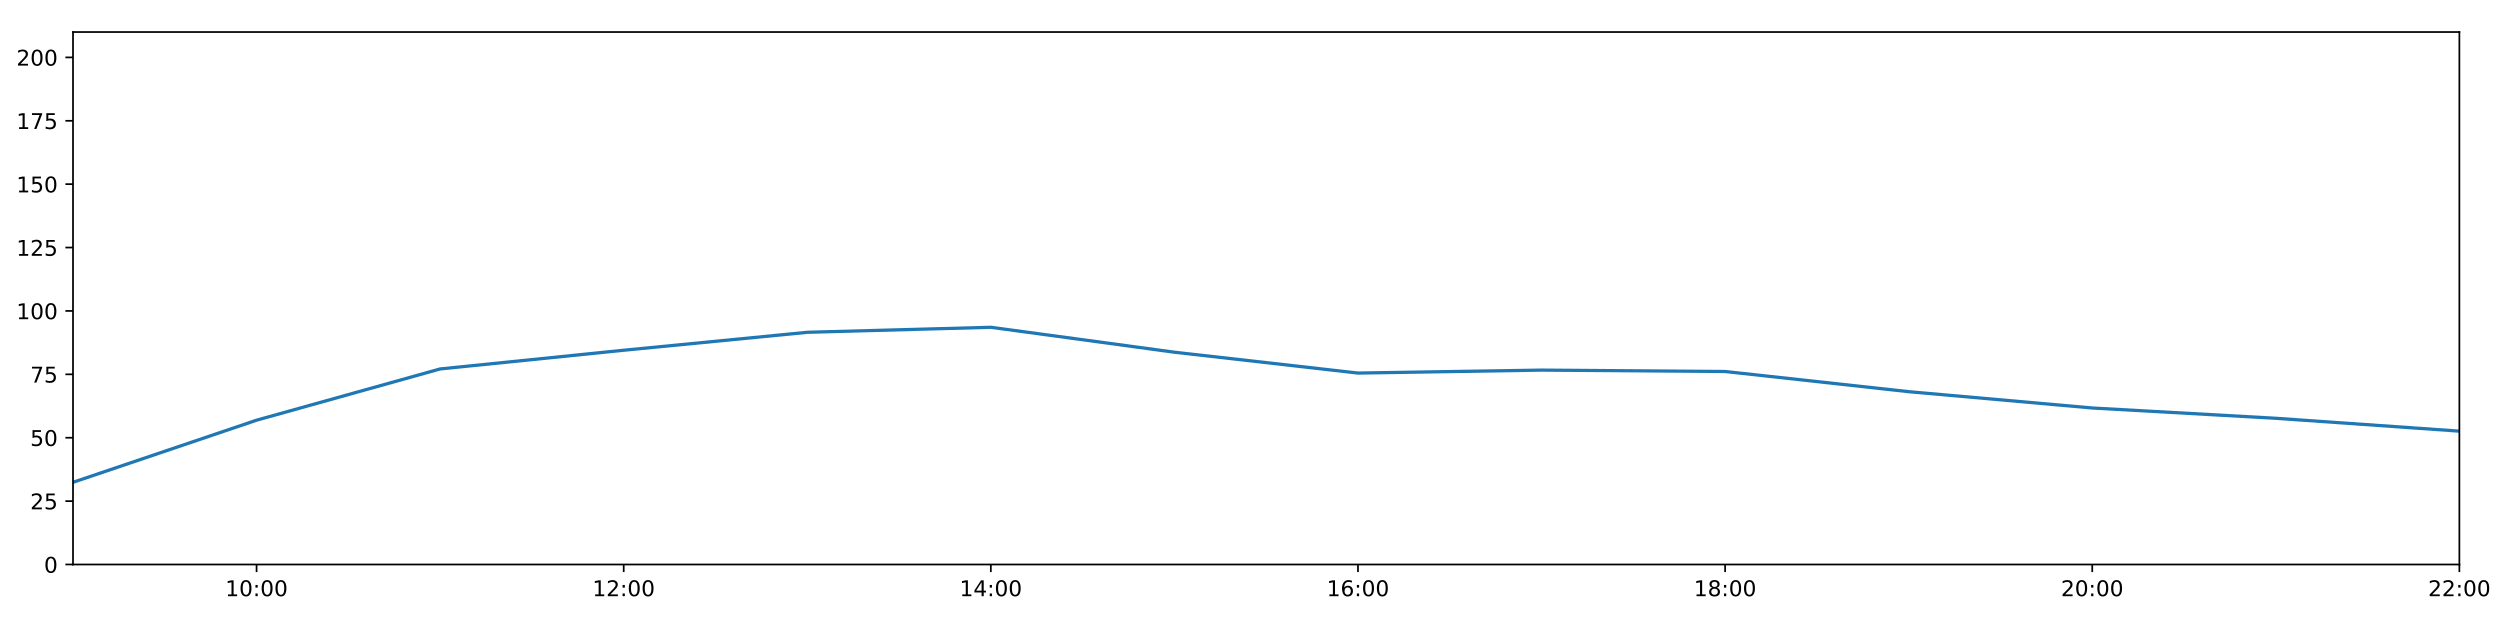
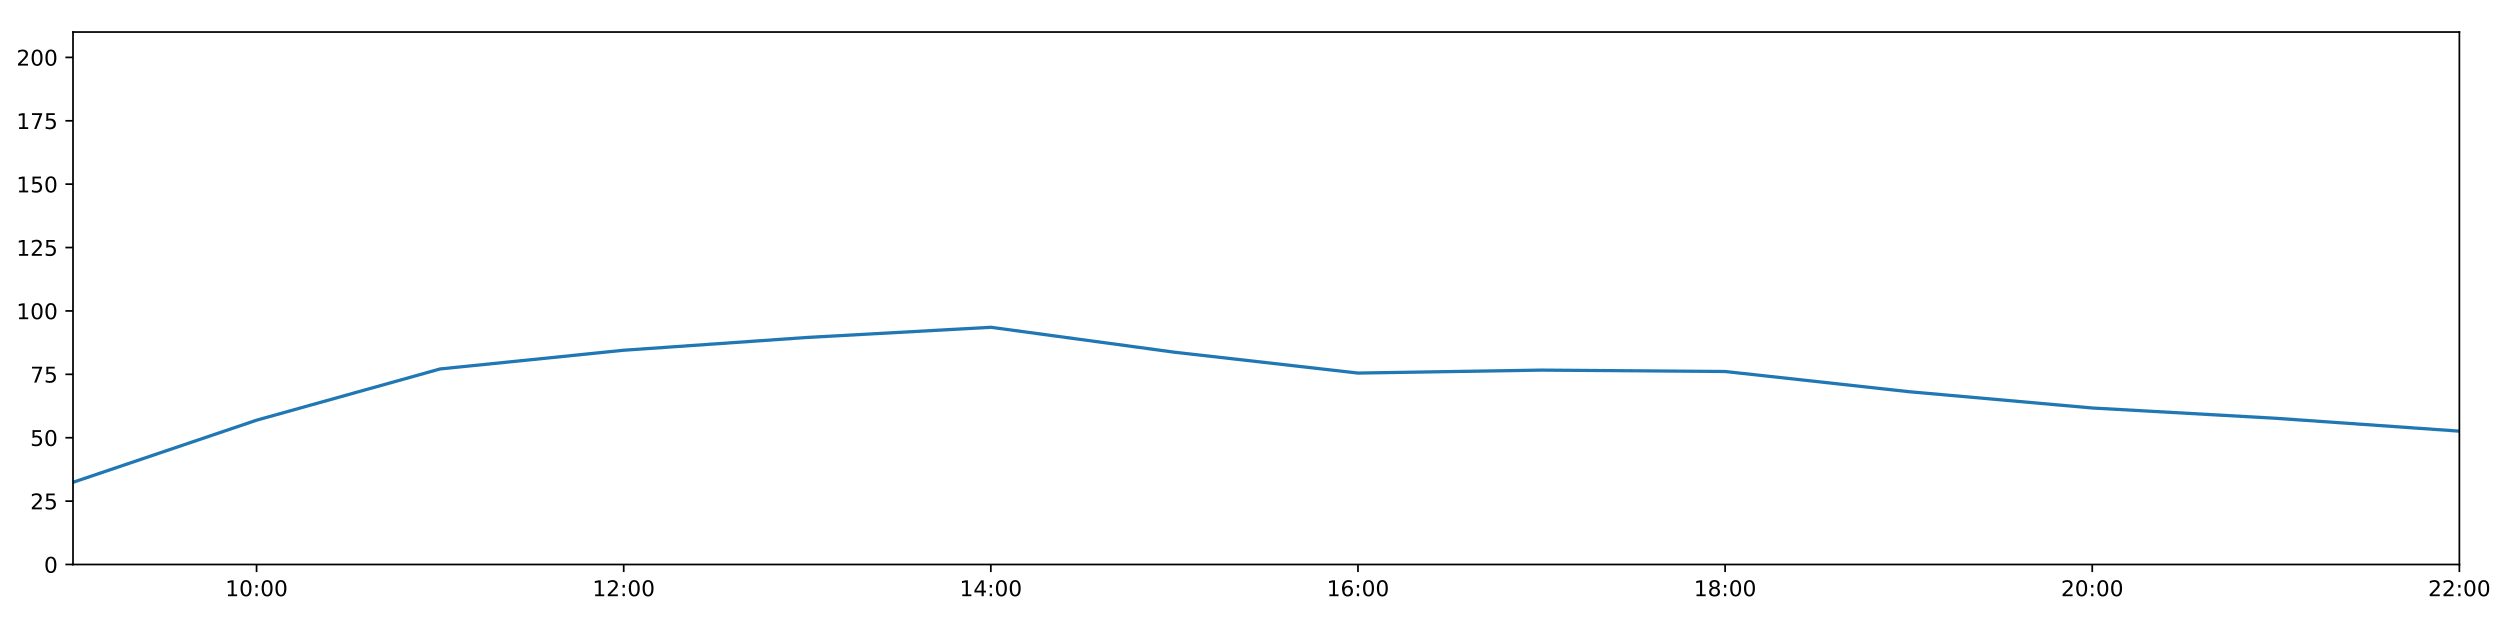
<svg xmlns="http://www.w3.org/2000/svg" xmlns:xlink="http://www.w3.org/1999/xlink" height="288pt" version="1.1" viewBox="0 0 1152 288" width="1152pt">
  <defs>
    <style type="text/css">
*{stroke-linecap:butt;stroke-linejoin:round;}
  </style>
  </defs>
  <g id="figure_1">
    <g id="patch_1">
      <path d="M 0 288  L 1152 288  L 1152 0  L 0 0  z " style="fill:#ffffff;" />
    </g>
    <g id="axes_1">
      <g id="patch_2">
        <path d="M 33.64 260.12  L 1133.28 260.12  L 1133.28 14.76  L 33.64 14.76  z " style="fill:#ffffff;" />
      </g>
      <g id="matplotlib.axis_1">
        <g id="xtick_1">
          <g id="line2d_1">
            <defs>
-               <path d="M 0 0  L 0 3.5  " id="ma941f42497" style="stroke:#000000;stroke-width:0.8;" />
-             </defs>
-             <g>
-               <use style="stroke:#000000;stroke-width:0.8;" x="118.228" xlink:href="#ma941f42497" y="260.12" />
+               <path d="M 0 0  L 0 3.5  " id="ma92df04abd" style="stroke:#000000;stroke-width:0.8;" />
+             </defs>
+             <g>
+               <use style="stroke:#000000;stroke-width:0.8;" x="118.228" xlink:href="#ma92df04abd" y="260.12" />
            </g>
          </g>
          <g id="text_1">
            <defs>
              <path d="M 12.406 8.297  L 28.516 8.297  L 28.516 63.922  L 10.984 60.406  L 10.984 69.391  L 28.422 72.906  L 38.281 72.906  L 38.281 8.297  L 54.391 8.297  L 54.391 0  L 12.406 0  z " id="DejaVuSans-49" />
              <path d="M 31.781 66.406  Q 24.172 66.406 20.328 58.906  Q 16.5 51.422 16.5 36.375  Q 16.5 21.391 20.328 13.891  Q 24.172 6.391 31.781 6.391  Q 39.453 6.391 43.281 13.891  Q 47.125 21.391 47.125 36.375  Q 47.125 51.422 43.281 58.906  Q 39.453 66.406 31.781 66.406  z M 31.781 74.219  Q 44.047 74.219 50.516 64.516  Q 56.984 54.828 56.984 36.375  Q 56.984 17.969 50.516 8.266  Q 44.047 -1.422 31.781 -1.422  Q 19.531 -1.422 13.062 8.266  Q 6.594 17.969 6.594 36.375  Q 6.594 54.828 13.062 64.516  Q 19.531 74.219 31.781 74.219  z " id="DejaVuSans-48" />
              <path d="M 11.719 12.406  L 22.016 12.406  L 22.016 0  L 11.719 0  z M 11.719 51.703  L 22.016 51.703  L 22.016 39.312  L 11.719 39.312  z " id="DejaVuSans-58" />
            </defs>
            <g transform="translate(103.8183 274.7184)scale(0.1 -0.1)">
              <use xlink:href="#DejaVuSans-49" />
              <use x="63.623" xlink:href="#DejaVuSans-48" />
              <use x="127.246" xlink:href="#DejaVuSans-58" />
              <use x="160.938" xlink:href="#DejaVuSans-48" />
              <use x="224.561" xlink:href="#DejaVuSans-48" />
            </g>
          </g>
        </g>
        <g id="xtick_2">
          <g id="line2d_2">
            <g>
-               <use style="stroke:#000000;stroke-width:0.8;" x="287.403" xlink:href="#ma941f42497" y="260.12" />
+               <use style="stroke:#000000;stroke-width:0.8;" x="287.403" xlink:href="#ma92df04abd" y="260.12" />
            </g>
          </g>
          <g id="text_2">
            <defs>
              <path d="M 19.188 8.297  L 53.609 8.297  L 53.609 0  L 7.328 0  L 7.328 8.297  Q 12.938 14.109 22.625 23.891  Q 32.328 33.688 34.812 36.531  Q 39.547 41.844 41.422 45.531  Q 43.312 49.219 43.312 52.781  Q 43.312 58.594 39.234 62.25  Q 35.156 65.922 28.609 65.922  Q 23.969 65.922 18.812 64.312  Q 13.672 62.703 7.812 59.422  L 7.812 69.391  Q 13.766 71.781 18.938 73  Q 24.125 74.219 28.422 74.219  Q 39.75 74.219 46.484 68.547  Q 53.219 62.891 53.219 53.422  Q 53.219 48.922 51.531 44.891  Q 49.859 40.875 45.406 35.406  Q 44.188 33.984 37.641 27.219  Q 31.109 20.453 19.188 8.297  z " id="DejaVuSans-50" />
            </defs>
            <g transform="translate(272.9937 274.7184)scale(0.1 -0.1)">
              <use xlink:href="#DejaVuSans-49" />
              <use x="63.623" xlink:href="#DejaVuSans-50" />
              <use x="127.246" xlink:href="#DejaVuSans-58" />
              <use x="160.938" xlink:href="#DejaVuSans-48" />
              <use x="224.561" xlink:href="#DejaVuSans-48" />
            </g>
          </g>
        </g>
        <g id="xtick_3">
          <g id="line2d_3">
            <g>
-               <use style="stroke:#000000;stroke-width:0.8;" x="456.578" xlink:href="#ma941f42497" y="260.12" />
+               <use style="stroke:#000000;stroke-width:0.8;" x="456.578" xlink:href="#ma92df04abd" y="260.12" />
            </g>
          </g>
          <g id="text_3">
            <defs>
              <path d="M 37.797 64.312  L 12.891 25.391  L 37.797 25.391  z M 35.203 72.906  L 47.609 72.906  L 47.609 25.391  L 58.016 25.391  L 58.016 17.188  L 47.609 17.188  L 47.609 0  L 37.797 0  L 37.797 17.188  L 4.891 17.188  L 4.891 26.703  z " id="DejaVuSans-52" />
            </defs>
            <g transform="translate(442.1691 274.7184)scale(0.1 -0.1)">
              <use xlink:href="#DejaVuSans-49" />
              <use x="63.623" xlink:href="#DejaVuSans-52" />
              <use x="127.246" xlink:href="#DejaVuSans-58" />
              <use x="160.938" xlink:href="#DejaVuSans-48" />
              <use x="224.561" xlink:href="#DejaVuSans-48" />
            </g>
          </g>
        </g>
        <g id="xtick_4">
          <g id="line2d_4">
            <g>
-               <use style="stroke:#000000;stroke-width:0.8;" x="625.754" xlink:href="#ma941f42497" y="260.12" />
+               <use style="stroke:#000000;stroke-width:0.8;" x="625.754" xlink:href="#ma92df04abd" y="260.12" />
            </g>
          </g>
          <g id="text_4">
            <defs>
              <path d="M 33.016 40.375  Q 26.375 40.375 22.484 35.828  Q 18.609 31.297 18.609 23.391  Q 18.609 15.531 22.484 10.953  Q 26.375 6.391 33.016 6.391  Q 39.656 6.391 43.531 10.953  Q 47.406 15.531 47.406 23.391  Q 47.406 31.297 43.531 35.828  Q 39.656 40.375 33.016 40.375  z M 52.594 71.297  L 52.594 62.312  Q 48.875 64.062 45.094 64.984  Q 41.312 65.922 37.594 65.922  Q 27.828 65.922 22.672 59.328  Q 17.531 52.734 16.797 39.406  Q 19.672 43.656 24.016 45.922  Q 28.375 48.188 33.594 48.188  Q 44.578 48.188 50.953 41.516  Q 57.328 34.859 57.328 23.391  Q 57.328 12.156 50.688 5.359  Q 44.047 -1.422 33.016 -1.422  Q 20.359 -1.422 13.672 8.266  Q 6.984 17.969 6.984 36.375  Q 6.984 53.656 15.188 63.938  Q 23.391 74.219 37.203 74.219  Q 40.922 74.219 44.703 73.484  Q 48.484 72.75 52.594 71.297  z " id="DejaVuSans-54" />
            </defs>
            <g transform="translate(611.3445 274.7184)scale(0.1 -0.1)">
              <use xlink:href="#DejaVuSans-49" />
              <use x="63.623" xlink:href="#DejaVuSans-54" />
              <use x="127.246" xlink:href="#DejaVuSans-58" />
              <use x="160.938" xlink:href="#DejaVuSans-48" />
              <use x="224.561" xlink:href="#DejaVuSans-48" />
            </g>
          </g>
        </g>
        <g id="xtick_5">
          <g id="line2d_5">
            <g>
-               <use style="stroke:#000000;stroke-width:0.8;" x="794.929" xlink:href="#ma941f42497" y="260.12" />
+               <use style="stroke:#000000;stroke-width:0.8;" x="794.929" xlink:href="#ma92df04abd" y="260.12" />
            </g>
          </g>
          <g id="text_5">
            <defs>
              <path d="M 31.781 34.625  Q 24.75 34.625 20.719 30.859  Q 16.703 27.094 16.703 20.516  Q 16.703 13.922 20.719 10.156  Q 24.75 6.391 31.781 6.391  Q 38.812 6.391 42.859 10.172  Q 46.922 13.969 46.922 20.516  Q 46.922 27.094 42.891 30.859  Q 38.875 34.625 31.781 34.625  z M 21.922 38.812  Q 15.578 40.375 12.031 44.719  Q 8.5 49.078 8.5 55.328  Q 8.5 64.062 14.719 69.141  Q 20.953 74.219 31.781 74.219  Q 42.672 74.219 48.875 69.141  Q 55.078 64.062 55.078 55.328  Q 55.078 49.078 51.531 44.719  Q 48 40.375 41.703 38.812  Q 48.828 37.156 52.797 32.312  Q 56.781 27.484 56.781 20.516  Q 56.781 9.906 50.312 4.234  Q 43.844 -1.422 31.781 -1.422  Q 19.734 -1.422 13.25 4.234  Q 6.781 9.906 6.781 20.516  Q 6.781 27.484 10.781 32.312  Q 14.797 37.156 21.922 38.812  z M 18.312 54.391  Q 18.312 48.734 21.844 45.562  Q 25.391 42.391 31.781 42.391  Q 38.141 42.391 41.719 45.562  Q 45.312 48.734 45.312 54.391  Q 45.312 60.062 41.719 63.234  Q 38.141 66.406 31.781 66.406  Q 25.391 66.406 21.844 63.234  Q 18.312 60.062 18.312 54.391  z " id="DejaVuSans-56" />
            </defs>
            <g transform="translate(780.5199 274.7184)scale(0.1 -0.1)">
              <use xlink:href="#DejaVuSans-49" />
              <use x="63.623" xlink:href="#DejaVuSans-56" />
              <use x="127.246" xlink:href="#DejaVuSans-58" />
              <use x="160.938" xlink:href="#DejaVuSans-48" />
              <use x="224.561" xlink:href="#DejaVuSans-48" />
            </g>
          </g>
        </g>
        <g id="xtick_6">
          <g id="line2d_6">
            <g>
-               <use style="stroke:#000000;stroke-width:0.8;" x="964.105" xlink:href="#ma941f42497" y="260.12" />
+               <use style="stroke:#000000;stroke-width:0.8;" x="964.105" xlink:href="#ma92df04abd" y="260.12" />
            </g>
          </g>
          <g id="text_6">
            <g transform="translate(949.6952 274.7184)scale(0.1 -0.1)">
              <use xlink:href="#DejaVuSans-50" />
              <use x="63.623" xlink:href="#DejaVuSans-48" />
              <use x="127.246" xlink:href="#DejaVuSans-58" />
              <use x="160.938" xlink:href="#DejaVuSans-48" />
              <use x="224.561" xlink:href="#DejaVuSans-48" />
            </g>
          </g>
        </g>
        <g id="xtick_7">
          <g id="line2d_7">
            <g>
-               <use style="stroke:#000000;stroke-width:0.8;" x="1133.28" xlink:href="#ma941f42497" y="260.12" />
+               <use style="stroke:#000000;stroke-width:0.8;" x="1133.28" xlink:href="#ma92df04abd" y="260.12" />
            </g>
          </g>
          <g id="text_7">
            <g transform="translate(1118.871 274.7184)scale(0.1 -0.1)">
              <use xlink:href="#DejaVuSans-50" />
              <use x="63.623" xlink:href="#DejaVuSans-50" />
              <use x="127.246" xlink:href="#DejaVuSans-58" />
              <use x="160.938" xlink:href="#DejaVuSans-48" />
              <use x="224.561" xlink:href="#DejaVuSans-48" />
            </g>
          </g>
        </g>
      </g>
      <g id="matplotlib.axis_2">
        <g id="ytick_1">
          <g id="line2d_8">
            <defs>
-               <path d="M 0 0  L -3.5 0  " id="m2b6263867c" style="stroke:#000000;stroke-width:0.8;" />
-             </defs>
-             <g>
-               <use style="stroke:#000000;stroke-width:0.8;" x="33.64" xlink:href="#m2b6263867c" y="260.12" />
+               <path d="M 0 0  L -3.5 0  " id="m581c9ddc4c" style="stroke:#000000;stroke-width:0.8;" />
+             </defs>
+             <g>
+               <use style="stroke:#000000;stroke-width:0.8;" x="33.64" xlink:href="#m581c9ddc4c" y="260.12" />
            </g>
          </g>
          <g id="text_8">
            <g transform="translate(20.2775 263.9192)scale(0.1 -0.1)">
              <use xlink:href="#DejaVuSans-48" />
            </g>
          </g>
        </g>
        <g id="ytick_2">
          <g id="line2d_9">
            <g>
-               <use style="stroke:#000000;stroke-width:0.8;" x="33.64" xlink:href="#m2b6263867c" y="230.91" />
+               <use style="stroke:#000000;stroke-width:0.8;" x="33.64" xlink:href="#m581c9ddc4c" y="230.91" />
            </g>
          </g>
          <g id="text_9">
            <defs>
              <path d="M 10.797 72.906  L 49.516 72.906  L 49.516 64.594  L 19.828 64.594  L 19.828 46.734  Q 21.969 47.469 24.109 47.828  Q 26.266 48.188 28.422 48.188  Q 40.625 48.188 47.75 41.5  Q 54.891 34.812 54.891 23.391  Q 54.891 11.625 47.562 5.094  Q 40.234 -1.422 26.906 -1.422  Q 22.312 -1.422 17.547 -0.641  Q 12.797 0.141 7.719 1.703  L 7.719 11.625  Q 12.109 9.234 16.797 8.062  Q 21.484 6.891 26.703 6.891  Q 35.156 6.891 40.078 11.328  Q 45.016 15.766 45.016 23.391  Q 45.016 31 40.078 35.438  Q 35.156 39.891 26.703 39.891  Q 22.75 39.891 18.812 39.016  Q 14.891 38.141 10.797 36.281  z " id="DejaVuSans-53" />
            </defs>
            <g transform="translate(13.915 234.7097)scale(0.1 -0.1)">
              <use xlink:href="#DejaVuSans-50" />
              <use x="63.623" xlink:href="#DejaVuSans-53" />
            </g>
          </g>
        </g>
        <g id="ytick_3">
          <g id="line2d_10">
            <g>
-               <use style="stroke:#000000;stroke-width:0.8;" x="33.64" xlink:href="#m2b6263867c" y="201.701" />
+               <use style="stroke:#000000;stroke-width:0.8;" x="33.64" xlink:href="#m581c9ddc4c" y="201.701" />
            </g>
          </g>
          <g id="text_10">
            <g transform="translate(13.915 205.5002)scale(0.1 -0.1)">
              <use xlink:href="#DejaVuSans-53" />
              <use x="63.623" xlink:href="#DejaVuSans-48" />
            </g>
          </g>
        </g>
        <g id="ytick_4">
          <g id="line2d_11">
            <g>
-               <use style="stroke:#000000;stroke-width:0.8;" x="33.64" xlink:href="#m2b6263867c" y="172.491" />
+               <use style="stroke:#000000;stroke-width:0.8;" x="33.64" xlink:href="#m581c9ddc4c" y="172.491" />
            </g>
          </g>
          <g id="text_11">
            <defs>
              <path d="M 8.203 72.906  L 55.078 72.906  L 55.078 68.703  L 28.609 0  L 18.312 0  L 43.219 64.594  L 8.203 64.594  z " id="DejaVuSans-55" />
            </defs>
            <g transform="translate(13.915 176.2906)scale(0.1 -0.1)">
              <use xlink:href="#DejaVuSans-55" />
              <use x="63.623" xlink:href="#DejaVuSans-53" />
            </g>
          </g>
        </g>
        <g id="ytick_5">
          <g id="line2d_12">
            <g>
-               <use style="stroke:#000000;stroke-width:0.8;" x="33.64" xlink:href="#m2b6263867c" y="143.282" />
+               <use style="stroke:#000000;stroke-width:0.8;" x="33.64" xlink:href="#m581c9ddc4c" y="143.282" />
            </g>
          </g>
          <g id="text_12">
            <g transform="translate(7.5525 147.0811)scale(0.1 -0.1)">
              <use xlink:href="#DejaVuSans-49" />
              <use x="63.623" xlink:href="#DejaVuSans-48" />
              <use x="127.246" xlink:href="#DejaVuSans-48" />
            </g>
          </g>
        </g>
        <g id="ytick_6">
          <g id="line2d_13">
            <g>
-               <use style="stroke:#000000;stroke-width:0.8;" x="33.64" xlink:href="#m2b6263867c" y="114.072" />
+               <use style="stroke:#000000;stroke-width:0.8;" x="33.64" xlink:href="#m581c9ddc4c" y="114.072" />
            </g>
          </g>
          <g id="text_13">
            <g transform="translate(7.5525 117.8716)scale(0.1 -0.1)">
              <use xlink:href="#DejaVuSans-49" />
              <use x="63.623" xlink:href="#DejaVuSans-50" />
              <use x="127.246" xlink:href="#DejaVuSans-53" />
            </g>
          </g>
        </g>
        <g id="ytick_7">
          <g id="line2d_14">
            <g>
-               <use style="stroke:#000000;stroke-width:0.8;" x="33.64" xlink:href="#m2b6263867c" y="84.863" />
+               <use style="stroke:#000000;stroke-width:0.8;" x="33.64" xlink:href="#m581c9ddc4c" y="84.863" />
            </g>
          </g>
          <g id="text_14">
            <g transform="translate(7.5525 88.66208)scale(0.1 -0.1)">
              <use xlink:href="#DejaVuSans-49" />
              <use x="63.623" xlink:href="#DejaVuSans-53" />
              <use x="127.246" xlink:href="#DejaVuSans-48" />
            </g>
          </g>
        </g>
        <g id="ytick_8">
          <g id="line2d_15">
            <g>
-               <use style="stroke:#000000;stroke-width:0.8;" x="33.64" xlink:href="#m2b6263867c" y="55.653" />
+               <use style="stroke:#000000;stroke-width:0.8;" x="33.64" xlink:href="#m581c9ddc4c" y="55.653" />
            </g>
          </g>
          <g id="text_15">
            <g transform="translate(7.5525 59.45255)scale(0.1 -0.1)">
              <use xlink:href="#DejaVuSans-49" />
              <use x="63.623" xlink:href="#DejaVuSans-55" />
              <use x="127.246" xlink:href="#DejaVuSans-53" />
            </g>
          </g>
        </g>
        <g id="ytick_9">
          <g id="line2d_16">
            <g>
-               <use style="stroke:#000000;stroke-width:0.8;" x="33.64" xlink:href="#m2b6263867c" y="26.444" />
+               <use style="stroke:#000000;stroke-width:0.8;" x="33.64" xlink:href="#m581c9ddc4c" y="26.444" />
            </g>
          </g>
          <g id="text_16">
            <g transform="translate(7.5525 30.24303)scale(0.1 -0.1)">
              <use xlink:href="#DejaVuSans-50" />
              <use x="63.623" xlink:href="#DejaVuSans-48" />
              <use x="127.246" xlink:href="#DejaVuSans-48" />
            </g>
          </g>
        </g>
      </g>
      <g id="line2d_17">
-         <path clip-path="url(#pc22b191aa2)" d="M 33.64 222.245  L 118.228 193.624  L 202.815 170.009  L 287.403 161.392  L 371.991 153.121  L 456.578 150.811  L 541.166 162.301  L 625.754 171.907  L 710.342 170.544  L 794.929 171.186  L 879.517 180.486  L 964.105 188.005  L 1048.692 192.743  L 1133.28 198.677  " style="fill:none;stroke:#1f77b4;stroke-linecap:square;stroke-width:1.5;" />
+         <path clip-path="url(#p6ffb73bacd)" d="M 33.64 222.245  L 118.228 193.624  L 202.815 170.009  L 287.403 161.392  L 371.991 155.491  L 456.578 150.811  L 541.166 162.301  L 625.754 171.907  L 710.342 170.544  L 794.929 171.186  L 879.517 180.486  L 964.105 188.005  L 1048.692 192.743  L 1133.28 198.677  " style="fill:none;stroke:#1f77b4;stroke-linecap:square;stroke-width:1.5;" />
      </g>
      <g id="patch_3">
        <path d="M 33.64 260.12  L 33.64 14.76  " style="fill:none;stroke:#000000;stroke-linecap:square;stroke-linejoin:miter;stroke-width:0.8;" />
      </g>
      <g id="patch_4">
        <path d="M 1133.28 260.12  L 1133.28 14.76  " style="fill:none;stroke:#000000;stroke-linecap:square;stroke-linejoin:miter;stroke-width:0.8;" />
      </g>
      <g id="patch_5">
        <path d="M 33.64 260.12  L 1133.28 260.12  " style="fill:none;stroke:#000000;stroke-linecap:square;stroke-linejoin:miter;stroke-width:0.8;" />
      </g>
      <g id="patch_6">
        <path d="M 33.64 14.76  L 1133.28 14.76  " style="fill:none;stroke:#000000;stroke-linecap:square;stroke-linejoin:miter;stroke-width:0.8;" />
      </g>
    </g>
  </g>
  <defs>
-     <clipPath id="pc22b191aa2">
+     <clipPath id="p6ffb73bacd">
      <rect height="245.36" width="1099.64" x="33.64" y="14.76" />
    </clipPath>
  </defs>
</svg>
